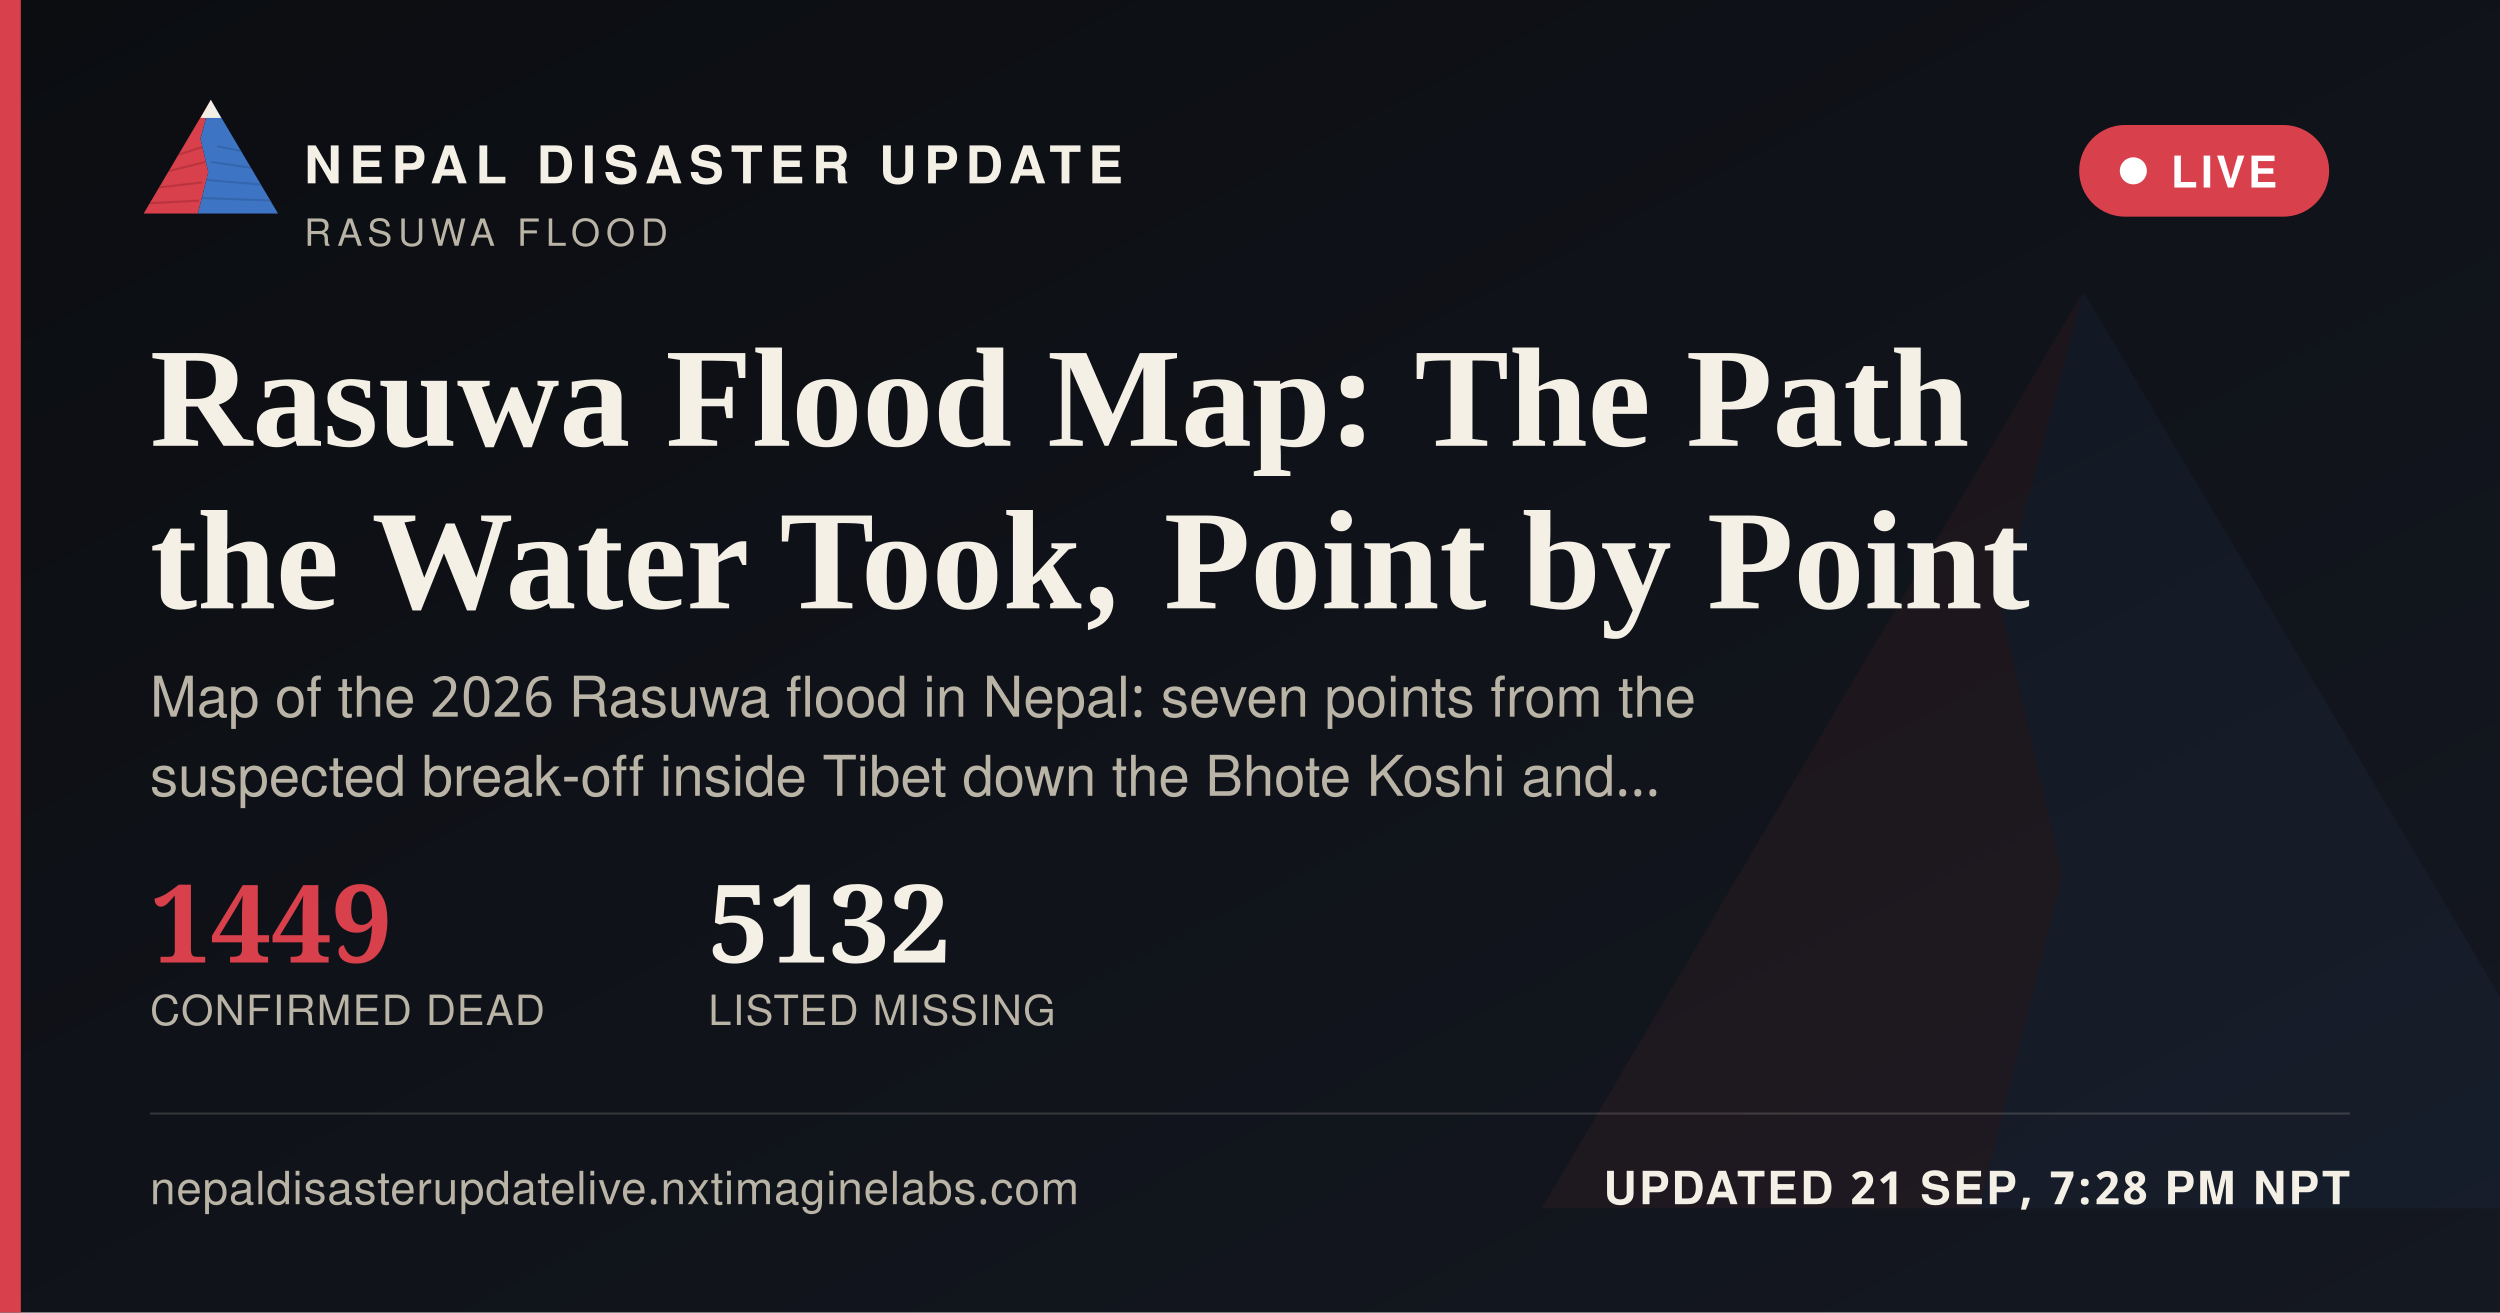
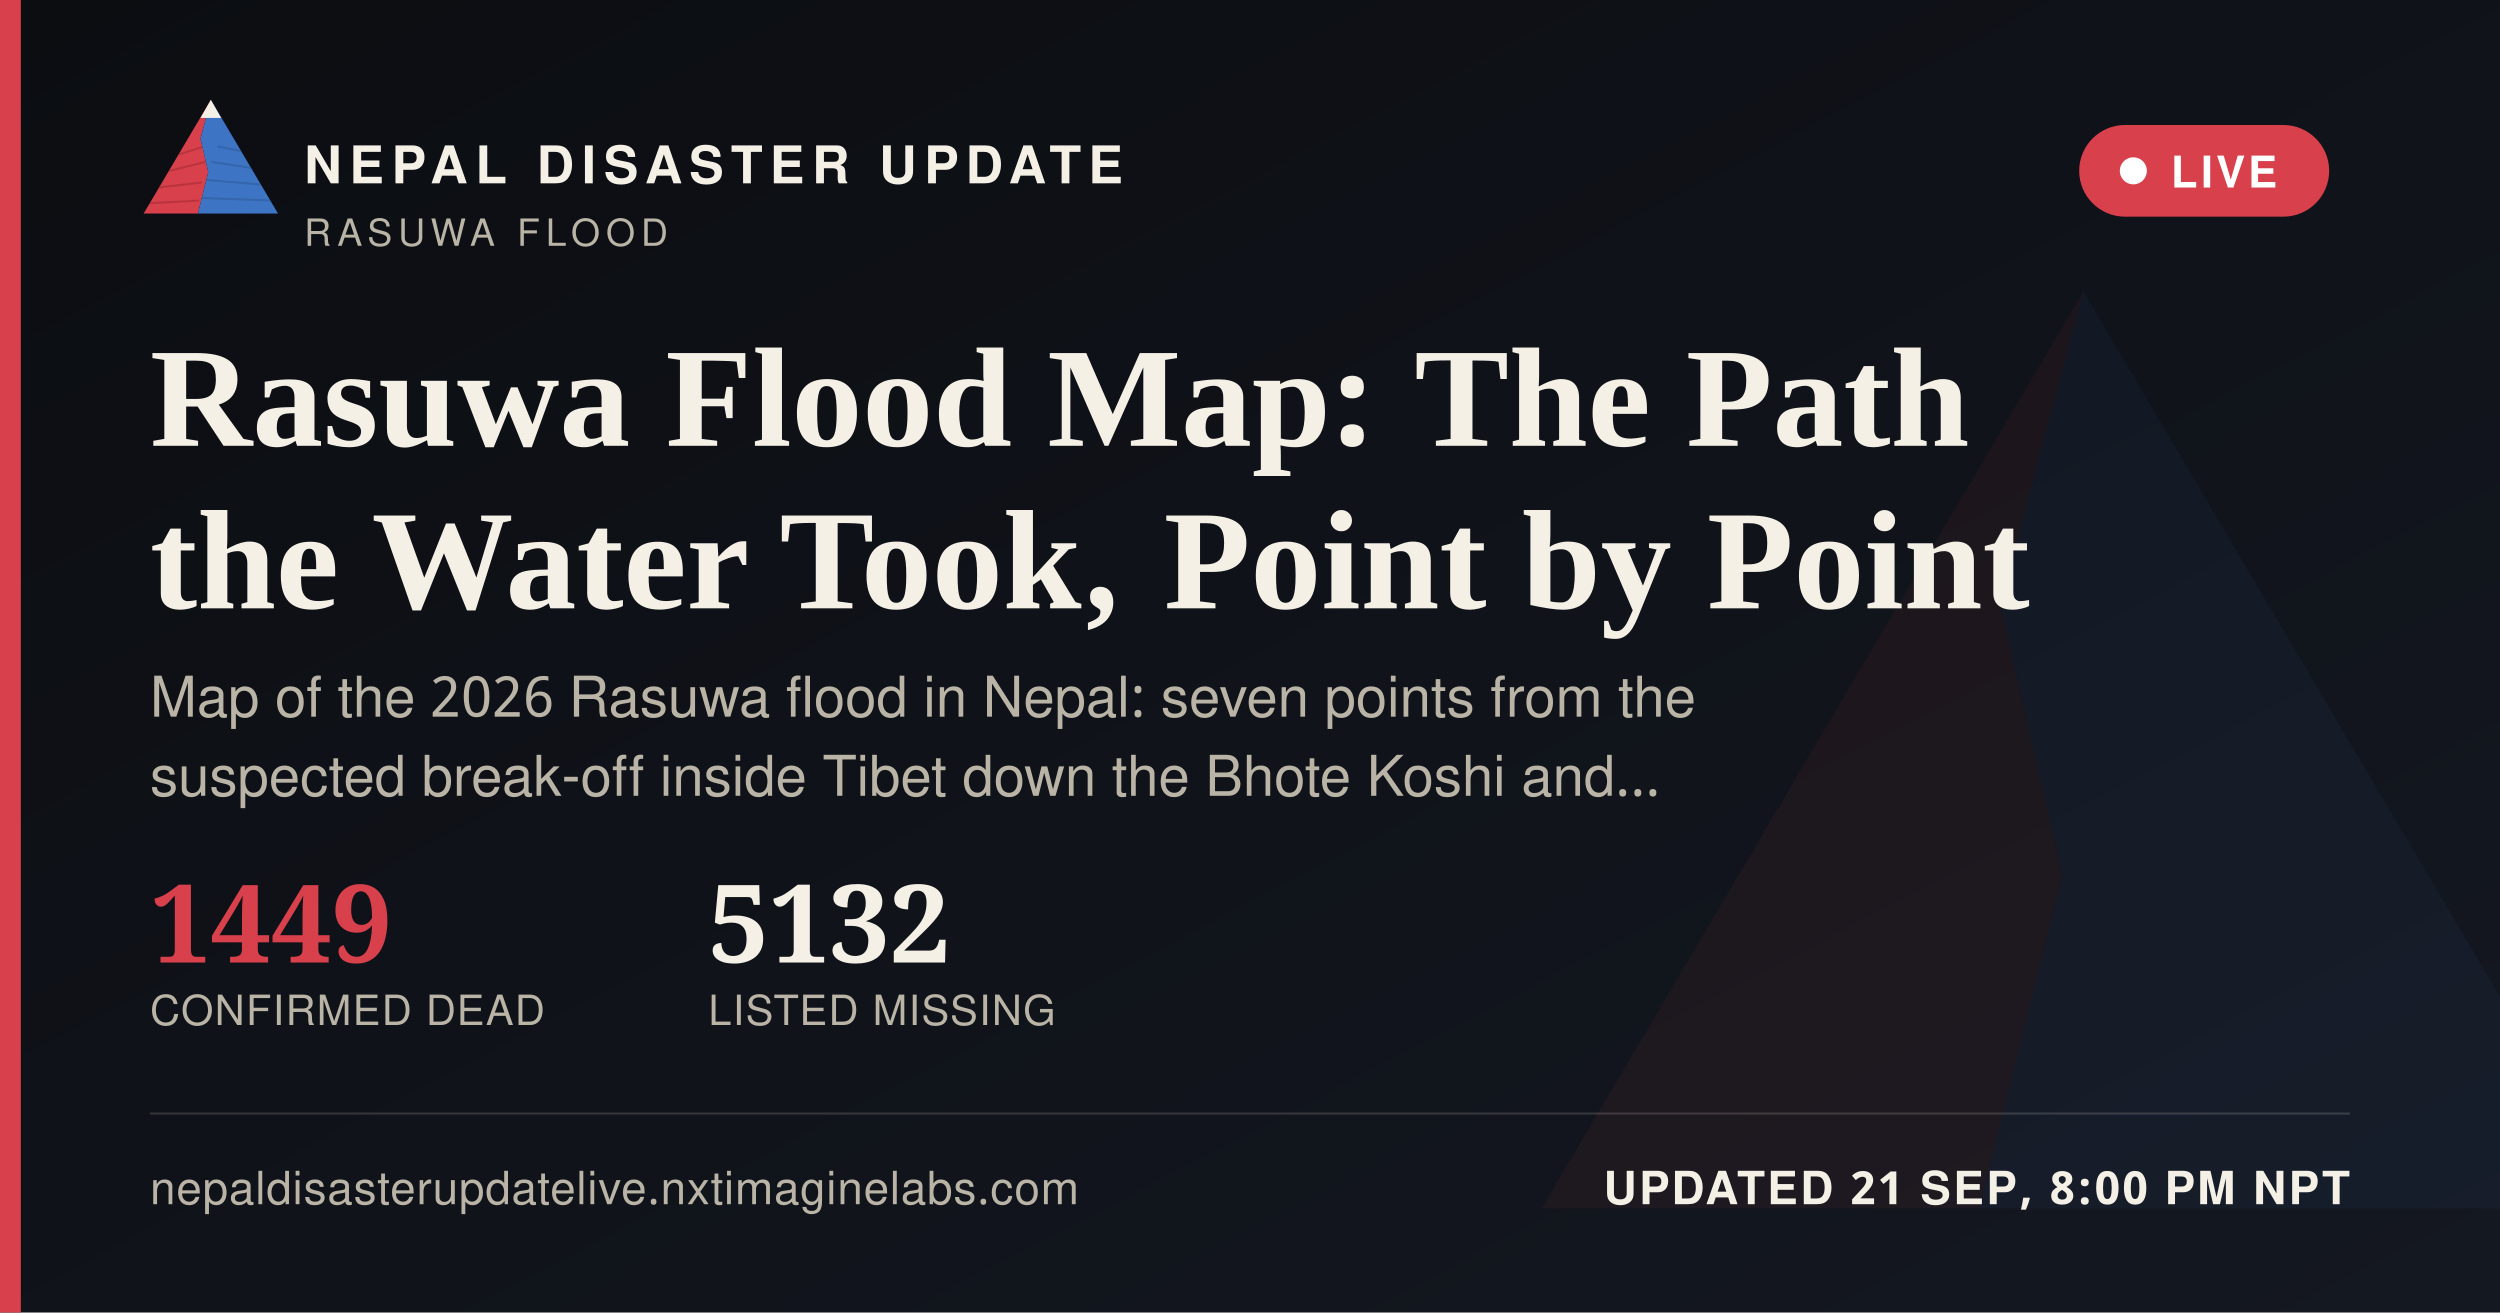
<svg xmlns="http://www.w3.org/2000/svg" width="1200" height="630" viewBox="0 0 1200 630">
  <defs>
    <linearGradient id="ogbg" x1="0" y1="0" x2="1" y2="1">
      <stop offset="0" stop-color="#0B0D11" />
      <stop offset="1" stop-color="#141821" />
    </linearGradient>
  </defs>
  <rect width="1200" height="630" fill="url(#ogbg)" />
  <g transform="translate(700,60) scale(5)" opacity="0.06">
    <polygon points="60,16 52,46 58,72 50,104 8,104" fill="#D8404B" />
    <polygon points="60,16 112,104 50,104 58,72 52,46" fill="#3D74C4" />
  </g>
  <rect x="0" y="0" width="10" height="630" fill="#D8404B" />
  <g transform="translate(64,38) scale(0.62)">
    <g>
      <defs>
        <clipPath id="ogLc">
          <polygon points="60,16 52,46 58,72 50,104 8,104" />
        </clipPath>
        <clipPath id="ogRc">
          <polygon points="60,16 112,104 50,104 58,72 52,46" />
        </clipPath>
      </defs>
      <polygon points="60,16 52,46 58,72 50,104 8,104" fill="#D8404B" />
      <g clip-path="url(#ogLc)" stroke="#A32A34" stroke-width="1.6" fill="none" opacity="0.55">
        <path d="M30,60 L55,52" />
        <path d="M24,72 L56,64" />
        <path d="M18,84 L53,80" />
        <path d="M13,96 L51,94" />
      </g>
      <polygon points="60,16 112,104 50,104 58,72 52,46" fill="#3D74C4" />
      <g clip-path="url(#ogRc)" stroke="#2A5793" stroke-width="1.6" fill="none" opacity="0.5">
        <path d="M65,52 L95,58" />
        <path d="M60,64 L100,70" />
        <path d="M56,78 L104,82" />
        <path d="M52,92 L108,94" />
      </g>
      <polygon points="60,16 52,30 68,30" fill="#F4F0E6" />
    </g>
  </g>
  <text x="146" y="88" font-family="'Public Sans', 'Noto Sans Devanagari', 'Helvetica Neue', Helvetica, Arial, sans-serif" font-size="25" font-weight="800" letter-spacing="3.6" fill="#F4F0E6">NEPAL DISASTER UPDATE</text>
  <text x="146" y="118" font-family="'Public Sans', 'Noto Sans Devanagari', 'Helvetica Neue', Helvetica, Arial, sans-serif" font-size="18" letter-spacing="2.8" fill="#B9B4A6">RASUWA FLOOD</text>
  <g>
    <rect x="998" y="60" width="120" height="44" rx="22" fill="#D8404B" stroke="none" />
    <circle cx="1024" cy="82" r="6.5" fill="#FFFFFF" />
    <text x="1042" y="90" font-family="'Public Sans', 'Noto Sans Devanagari', 'Helvetica Neue', Helvetica, Arial, sans-serif" font-size="21" font-weight="700" letter-spacing="1.6" fill="#FFFFFF">LIVE</text>
  </g>
  <text x="72" y="214" font-family="Newsreader, 'Noto Serif Devanagari', Georgia, 'Times New Roman', serif" font-size="68" font-weight="600" fill="#F4F0E6">Rasuwa Flood Map: The Path</text>
  <text x="72" y="292" font-family="Newsreader, 'Noto Serif Devanagari', Georgia, 'Times New Roman', serif" font-size="68" font-weight="600" fill="#F4F0E6">the Water Took, Point by Point</text>
  <text x="72" y="344" font-family="'Public Sans', 'Noto Sans Devanagari', 'Helvetica Neue', Helvetica, Arial, sans-serif" font-size="27" fill="#B9B4A6">Map of the 2026 Rasuwa flood in Nepal: seven points from the</text>
  <text x="72" y="382" font-family="'Public Sans', 'Noto Sans Devanagari', 'Helvetica Neue', Helvetica, Arial, sans-serif" font-size="27" fill="#B9B4A6">suspected break-off inside Tibet down the Bhote Koshi and…</text>
  <g transform="translate(72,462)">
    <text x="0" y="0" font-family="Newsreader, 'Noto Serif Devanagari', Georgia, 'Times New Roman', serif" font-size="52" font-weight="600" fill="#D8404B">1449</text>
    <text x="0" y="30" font-family="'Public Sans', 'Noto Sans Devanagari', 'Helvetica Neue', Helvetica, Arial, sans-serif" font-size="20" letter-spacing="0.6" fill="#B9B4A6">CONFIRMED DEAD</text>
    <text x="268" y="0" font-family="Newsreader, 'Noto Serif Devanagari', Georgia, 'Times New Roman', serif" font-size="52" font-weight="600" fill="#F4F0E6">5132</text>
    <text x="268" y="30" font-family="'Public Sans', 'Noto Sans Devanagari', 'Helvetica Neue', Helvetica, Arial, sans-serif" font-size="20" letter-spacing="0.6" fill="#B9B4A6">LISTED MISSING</text>
  </g>
  <rect x="72" y="534" width="1056" height="1" fill="rgba(244,240,230,0.16)" />
  <text x="72" y="578" font-family="'Public Sans', 'Noto Sans Devanagari', 'Helvetica Neue', Helvetica, Arial, sans-serif" font-size="22" fill="#B9B4A6" letter-spacing="0.4">nepaldisasterupdatelive.nxtimaginelabs.com</text>
-   <text x="1128" y="578" text-anchor="end" font-family="'Public Sans', 'Noto Sans Devanagari', 'Helvetica Neue', Helvetica, Arial, sans-serif" font-size="22" font-weight="700" letter-spacing="1.2" fill="#F4F0E6">UPDATED 21 SEP, 7:28 PM NPT</text>
+   <text x="1128" y="578" text-anchor="end" font-family="'Public Sans', 'Noto Sans Devanagari', 'Helvetica Neue', Helvetica, Arial, sans-serif" font-size="22" font-weight="700" letter-spacing="1.2" fill="#F4F0E6">UPDATED 21 SEP, 8:00 PM NPT</text>
</svg>
